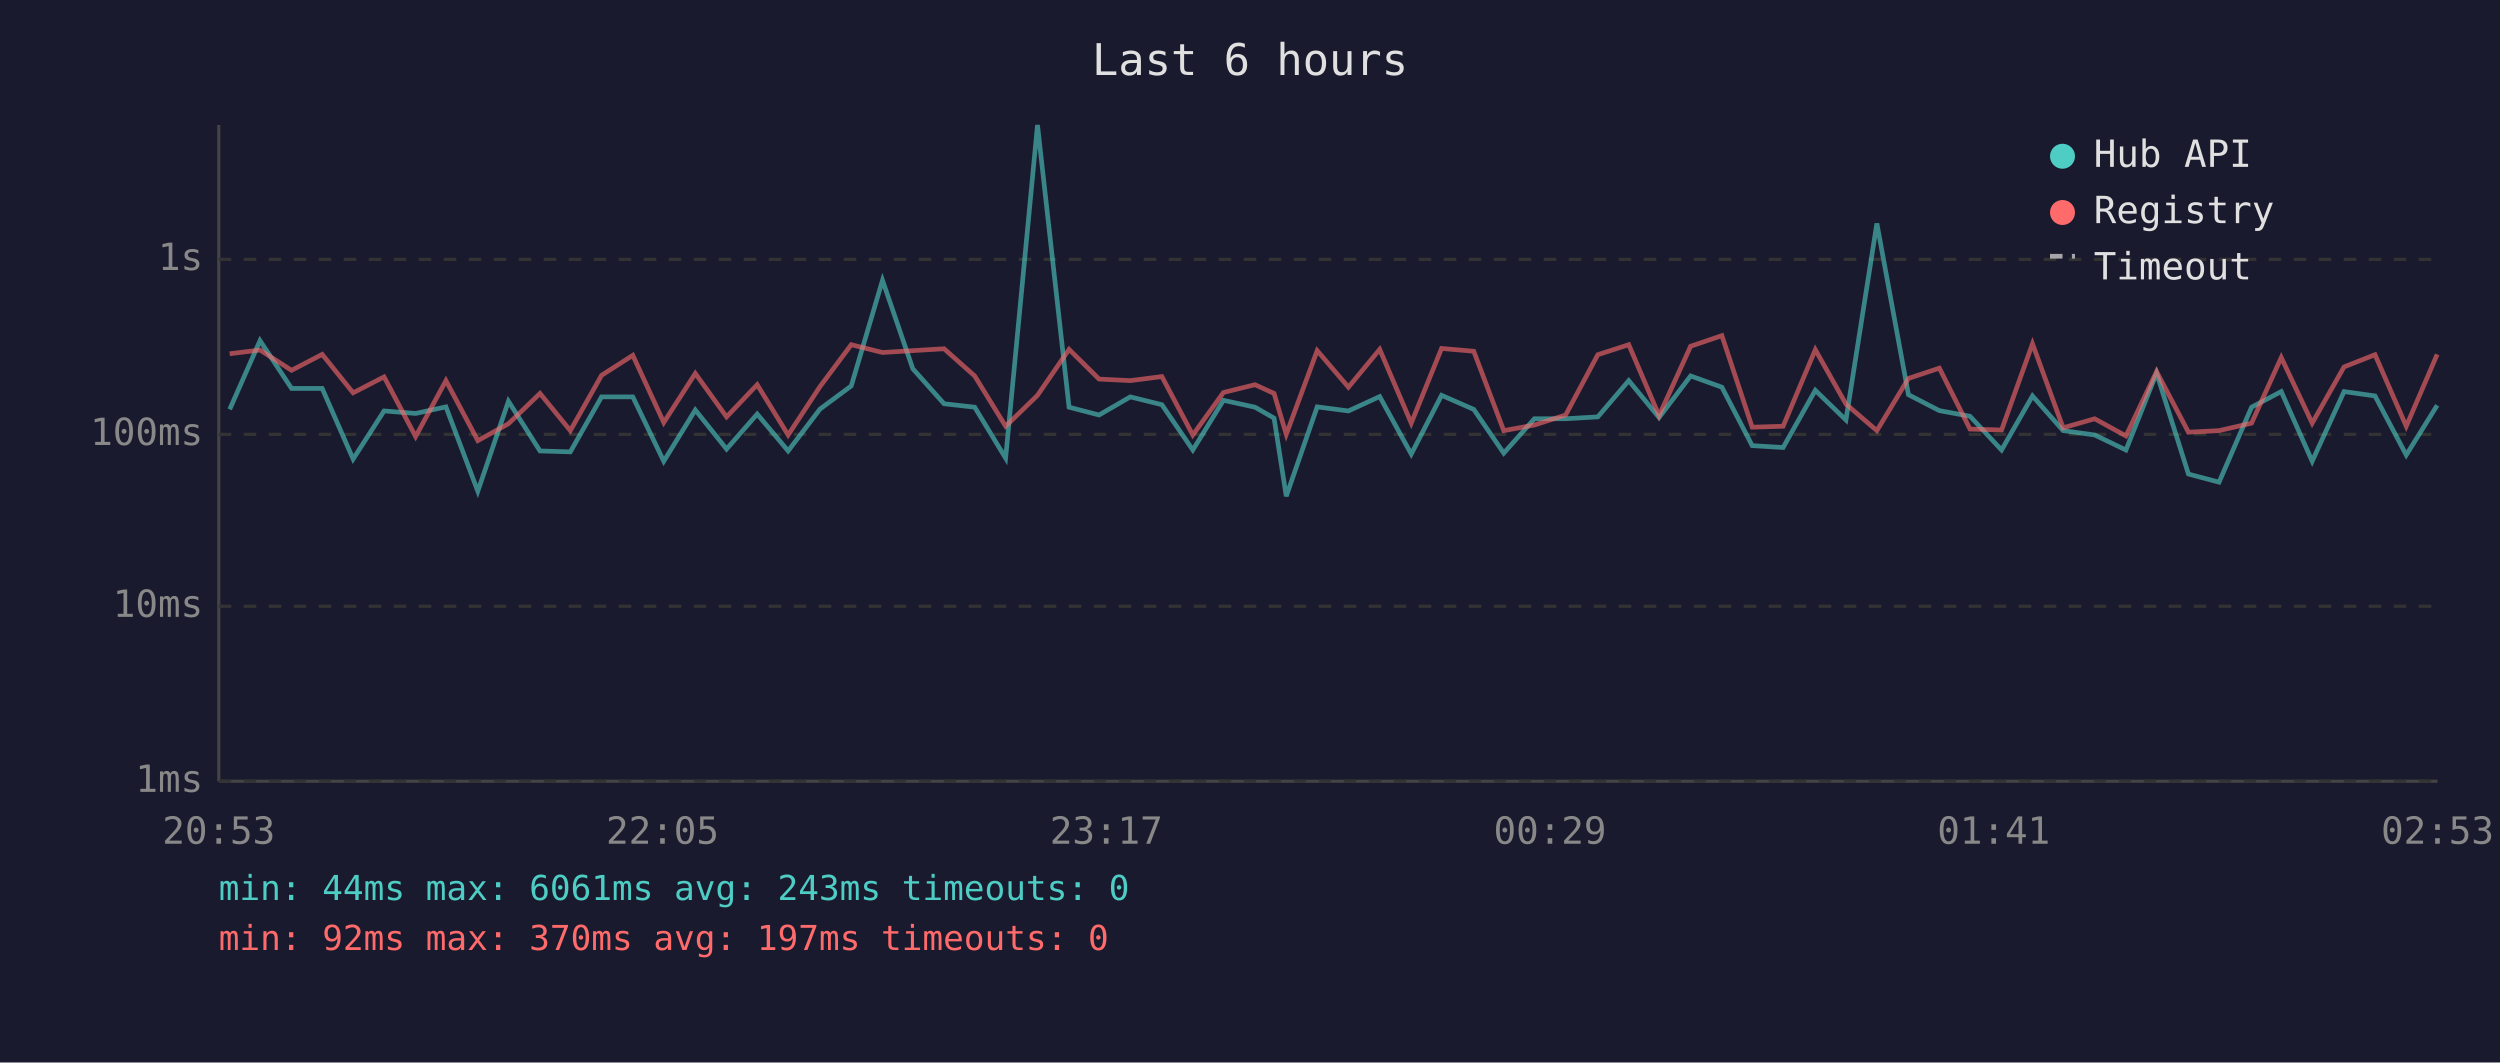
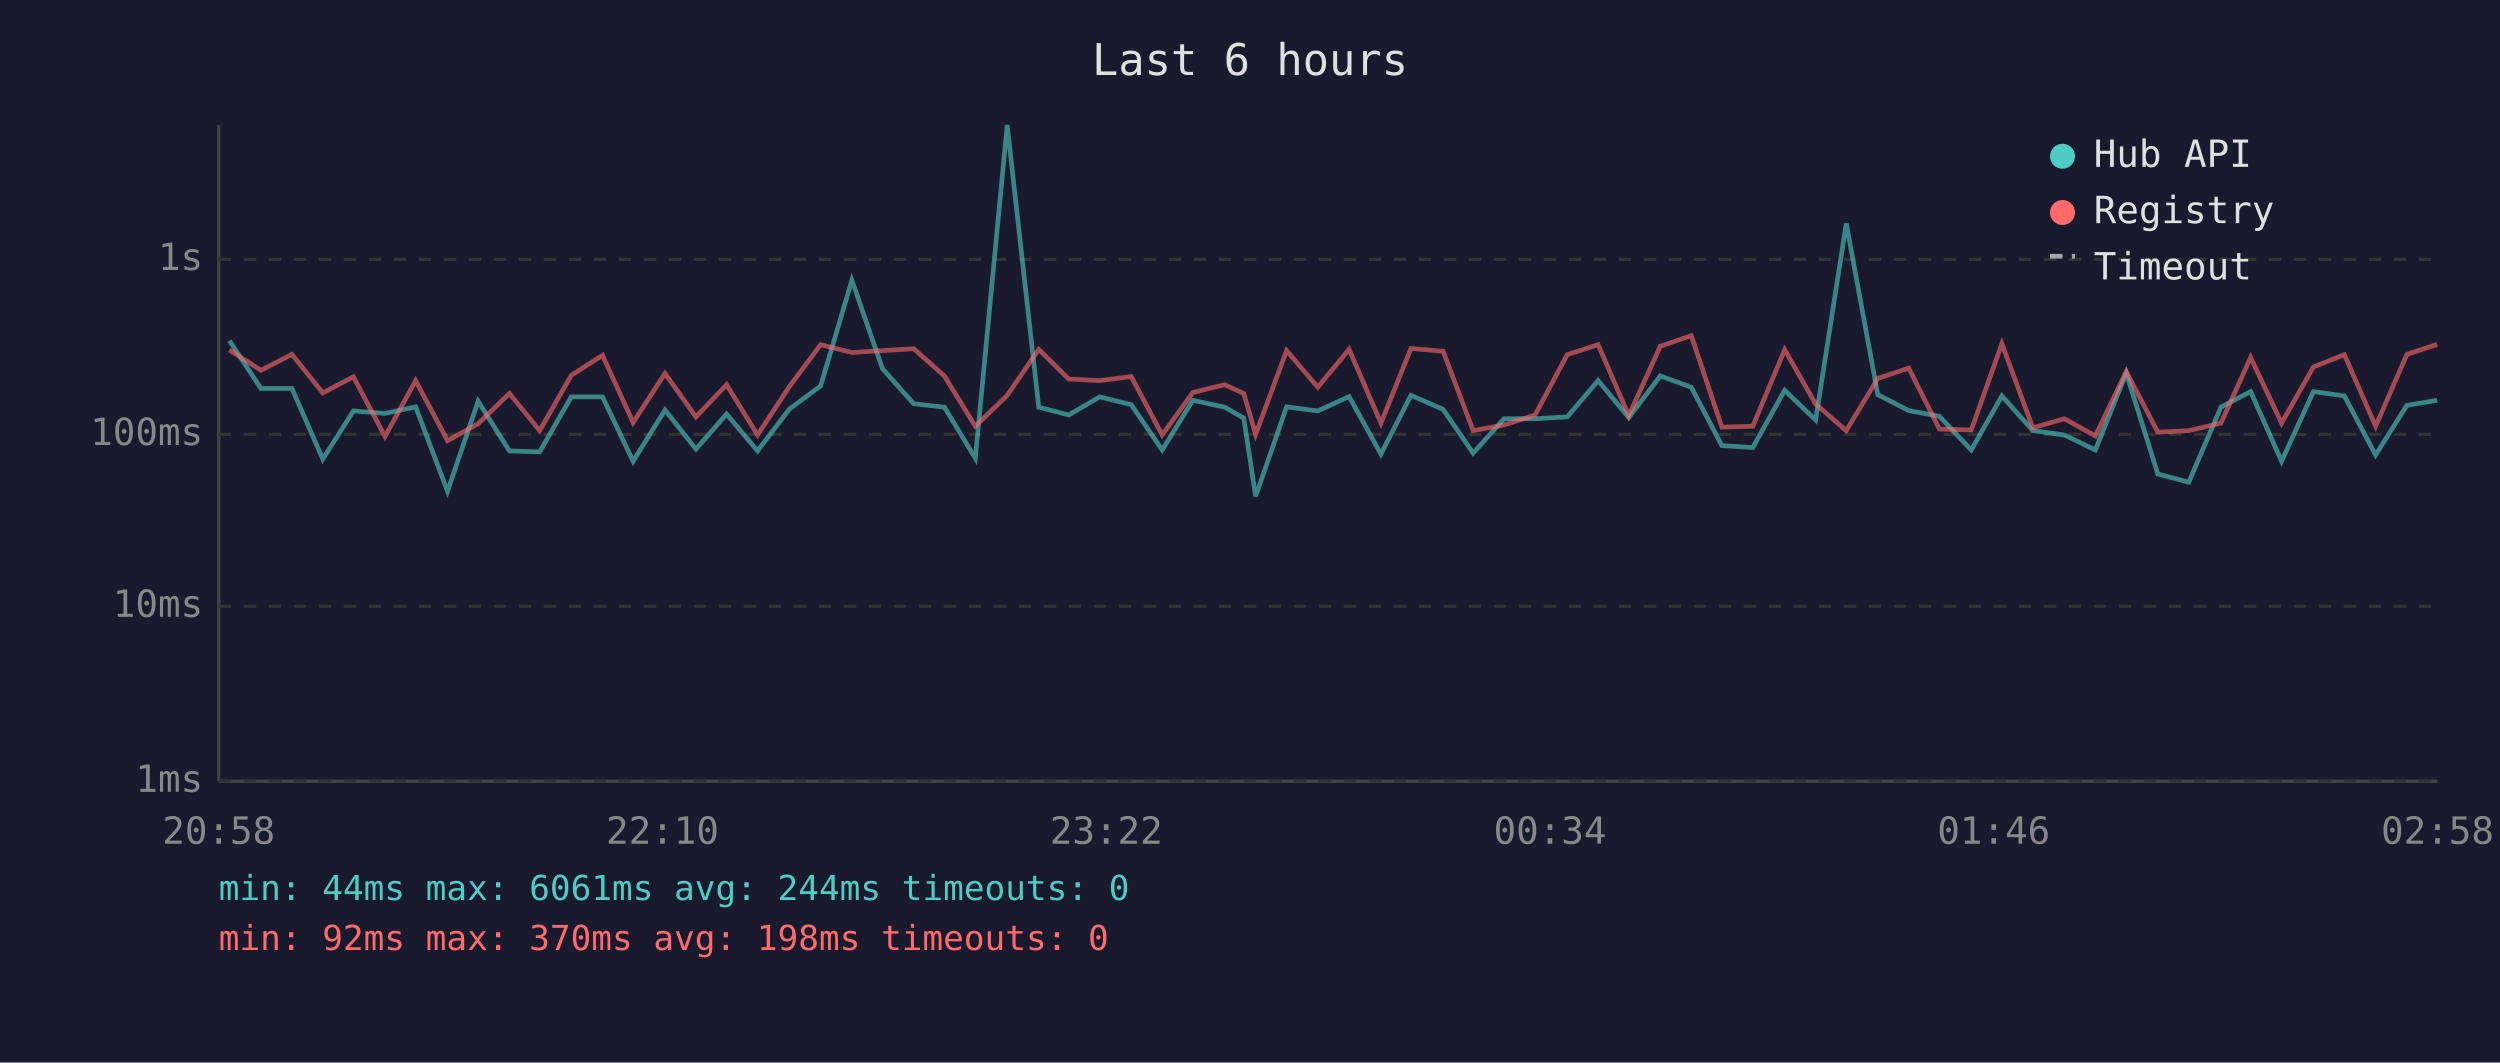
<svg xmlns="http://www.w3.org/2000/svg" viewBox="0 0 800 340" font-family="monospace" font-size="12">
  <rect width="800" height="340" fill="#1a1a2e" />
  <text x="400" y="24" fill="#e0e0e0" font-size="14" text-anchor="middle">Last 6 hours</text>
  <line x1="70" y1="40" x2="70" y2="250" stroke="#444" stroke-width="1" />
  <line x1="70" y1="250" x2="780" y2="250" stroke="#444" stroke-width="1" />
  <line x1="70" y1="250" x2="780" y2="250" stroke="#333" stroke-width="1" stroke-dasharray="4" />
  <text x="65" y="250" fill="#888" text-anchor="end" dominant-baseline="middle">1ms</text>
  <line x1="70" y1="194" x2="780" y2="194" stroke="#333" stroke-width="1" stroke-dasharray="4" />
  <text x="65" y="194" fill="#888" text-anchor="end" dominant-baseline="middle">10ms</text>
  <line x1="70" y1="139" x2="780" y2="139" stroke="#333" stroke-width="1" stroke-dasharray="4" />
  <text x="65" y="139" fill="#888" text-anchor="end" dominant-baseline="middle">100ms</text>
  <line x1="70" y1="83" x2="780" y2="83" stroke="#333" stroke-width="1" stroke-dasharray="4" />
  <text x="65" y="83" fill="#888" text-anchor="end" dominant-baseline="middle">1s</text>
-   <text x="70" y="270" fill="#888" text-anchor="middle">20:53</text>
-   <text x="212" y="270" fill="#888" text-anchor="middle">22:05</text>
-   <text x="354" y="270" fill="#888" text-anchor="middle">23:17</text>
-   <text x="496" y="270" fill="#888" text-anchor="middle">00:29</text>
-   <text x="638" y="270" fill="#888" text-anchor="middle">01:41</text>
-   <text x="780" y="270" fill="#888" text-anchor="middle">02:53</text>
-   <polyline points="73.5,131.0 83.2,109.0 93.3,124.3 103.1,124.3 113.0,146.9 122.9,131.5 133.0,132.3 142.7,130.2 152.9,157.2 162.7,128.4 172.8,144.3 182.5,144.6 192.5,127.0 202.5,127.0 212.4,147.6 222.5,131.2 232.5,143.7 242.3,132.5 252.2,144.3 262.4,130.9 272.4,123.5 282.4,89.7 292.1,118.0 302.1,129.2 311.9,130.3 321.8,146.6 332.0,40.0 342.1,130.3 351.7,132.8 361.7,127.0 371.8,129.5 381.7,144.0 391.5,128.1 401.6,130.3 407.7,133.8 411.6,158.8 421.5,130.2 431.5,131.5 441.5,126.9 451.6,145.3 461.3,126.5 471.6,131.0 481.2,145.0 491.0,134.0 501.0,134.0 511.3,133.4 521.2,121.8 530.9,133.6 541.0,120.3 551.0,123.9 560.7,142.6 570.6,143.2 580.9,124.9 590.7,134.4 600.6,71.5 610.7,126.3 620.6,131.4 630.4,133.2 640.5,144.0 650.4,126.7 660.2,137.8 670.3,139.2 680.3,144.0 690.1,119.4 700.3,151.7 710.1,154.3 720.5,130.3 730.0,125.3 739.9,147.6 750.1,125.3 760.0,126.7 770.0,145.6 779.9,129.7" fill="none" stroke="#4ecdc4" stroke-width="1.5" opacity="0.6" />
-   <polyline points="73.5,113.2 83.2,112.0 93.3,118.5 103.1,113.4 113.0,125.7 122.9,120.6 133.0,139.7 142.7,121.8 152.9,141.0 162.7,135.6 172.8,125.9 182.5,137.8 192.5,120.1 202.5,113.7 212.4,135.2 222.5,119.5 232.5,133.4 242.3,123.1 252.2,139.2 262.4,123.7 272.4,110.3 282.4,112.8 292.1,112.2 302.1,111.6 311.9,120.3 321.8,136.4 332.0,126.5 342.1,111.8 351.7,121.3 361.7,121.8 371.8,120.5 381.7,139.2 391.5,125.6 401.6,123.1 407.7,125.9 411.6,139.0 421.5,112.2 431.5,123.9 441.5,111.8 451.6,135.4 461.3,111.5 471.6,112.4 481.2,137.8 491.0,136.0 501.0,132.8 511.3,113.5 521.2,110.3 530.9,133.0 541.0,110.8 551.0,107.4 560.7,136.7 570.6,136.4 580.9,111.9 590.7,129.3 600.6,137.8 610.7,121.1 620.6,117.8 630.4,137.3 640.5,137.6 650.4,110.0 660.2,136.9 670.3,134.0 680.3,139.5 690.1,118.9 700.3,138.3 710.1,137.8 720.5,135.4 730.0,114.4 739.9,135.4 750.1,117.4 760.0,113.5 770.0,136.4 779.9,113.4" fill="none" stroke="#ff6b6b" stroke-width="1.5" opacity="0.6" />
+   <text x="70" y="270" fill="#888" text-anchor="middle">20:58</text>
+   <text x="212" y="270" fill="#888" text-anchor="middle">22:10</text>
+   <text x="354" y="270" fill="#888" text-anchor="middle">23:22</text>
+   <text x="496" y="270" fill="#888" text-anchor="middle">00:34</text>
+   <text x="638" y="270" fill="#888" text-anchor="middle">01:46</text>
+   <text x="780" y="270" fill="#888" text-anchor="middle">02:58</text>
+   <polyline points="73.4,109.0 83.5,124.3 93.4,124.3 103.3,146.9 113.1,131.5 123.2,132.3 133.0,130.2 143.2,157.2 153.0,128.4 163.0,144.3 172.7,144.6 182.8,127.0 192.8,127.0 202.6,147.6 212.8,131.2 222.7,143.7 232.5,132.5 242.4,144.3 252.6,130.9 262.6,123.5 272.6,89.7 282.4,118.0 292.4,129.2 302.2,130.3 312.1,146.6 322.3,40.0 332.4,130.3 342.0,132.8 351.9,127.0 362.0,129.5 371.9,144.0 381.7,128.1 391.9,130.3 398.0,133.8 401.8,158.8 411.7,130.2 421.7,131.5 431.7,126.9 441.9,145.3 451.5,126.5 461.8,131.0 471.4,145.0 481.3,134.0 491.2,134.0 501.5,133.4 511.4,121.8 521.2,133.6 531.3,120.3 541.2,123.9 551.0,142.6 560.9,143.2 571.1,124.9 581.0,134.4 590.8,71.5 600.9,126.3 610.8,131.4 620.6,133.2 630.8,144.0 640.6,126.7 650.5,137.8 660.6,139.2 670.5,144.0 680.4,119.4 690.5,151.7 700.4,154.3 710.7,130.3 720.2,125.3 730.1,147.6 740.3,125.3 750.2,126.7 760.2,145.6 770.2,129.7 779.9,128.1" fill="none" stroke="#4ecdc4" stroke-width="1.5" opacity="0.6" />
+   <polyline points="73.4,112.0 83.5,118.5 93.4,113.4 103.3,125.7 113.1,120.6 123.2,139.7 133.0,121.8 143.2,141.0 153.0,135.6 163.0,125.9 172.7,137.8 182.8,120.1 192.8,113.7 202.6,135.2 212.8,119.5 222.7,133.4 232.5,123.1 242.4,139.2 252.6,123.7 262.6,110.3 272.6,112.8 282.4,112.2 292.4,111.6 302.2,120.3 312.1,136.4 322.3,126.5 332.4,111.8 342.0,121.3 351.9,121.8 362.0,120.5 371.9,139.2 381.7,125.6 391.9,123.1 398.0,125.9 401.8,139.0 411.7,112.2 421.7,123.9 431.7,111.8 441.9,135.4 451.5,111.5 461.8,112.4 471.4,137.8 481.3,136.0 491.2,132.8 501.5,113.5 511.4,110.3 521.2,133.0 531.3,110.8 541.2,107.4 551.0,136.7 560.9,136.4 571.1,111.9 581.0,129.3 590.8,137.8 600.9,121.1 610.8,117.8 620.6,137.3 630.8,137.6 640.6,110.0 650.5,136.9 660.6,134.0 670.5,139.5 680.4,118.9 690.5,138.3 700.4,137.8 710.7,135.4 720.2,114.4 730.1,135.4 740.3,117.4 750.2,113.5 760.2,136.4 770.2,113.4 779.9,110.2" fill="none" stroke="#ff6b6b" stroke-width="1.5" opacity="0.6" />
  <circle cx="660" cy="50" r="4" fill="#4ecdc4" />
  <text x="670" y="50" fill="#e0e0e0" dominant-baseline="middle">Hub API</text>
  <circle cx="660" cy="68" r="4" fill="#ff6b6b" />
  <text x="670" y="68" fill="#e0e0e0" dominant-baseline="middle">Registry</text>
  <line x1="656" y1="82" x2="664" y2="82" stroke="#e0e0e0" stroke-width="1.5" stroke-dasharray="4,3" opacity="0.7" />
  <text x="670" y="86" fill="#e0e0e0" dominant-baseline="middle">Timeout</text>
-   <text x="70" y="288" fill="#4ecdc4" font-size="11">min: 44ms  max: 6061ms  avg: 243ms  timeouts: 0</text>
-   <text x="70" y="304" fill="#ff6b6b" font-size="11">min: 92ms  max: 370ms  avg: 197ms  timeouts: 0</text>
+   <text x="70" y="288" fill="#4ecdc4" font-size="11">min: 44ms  max: 6061ms  avg: 244ms  timeouts: 0</text>
+   <text x="70" y="304" fill="#ff6b6b" font-size="11">min: 92ms  max: 370ms  avg: 198ms  timeouts: 0</text>
</svg>
